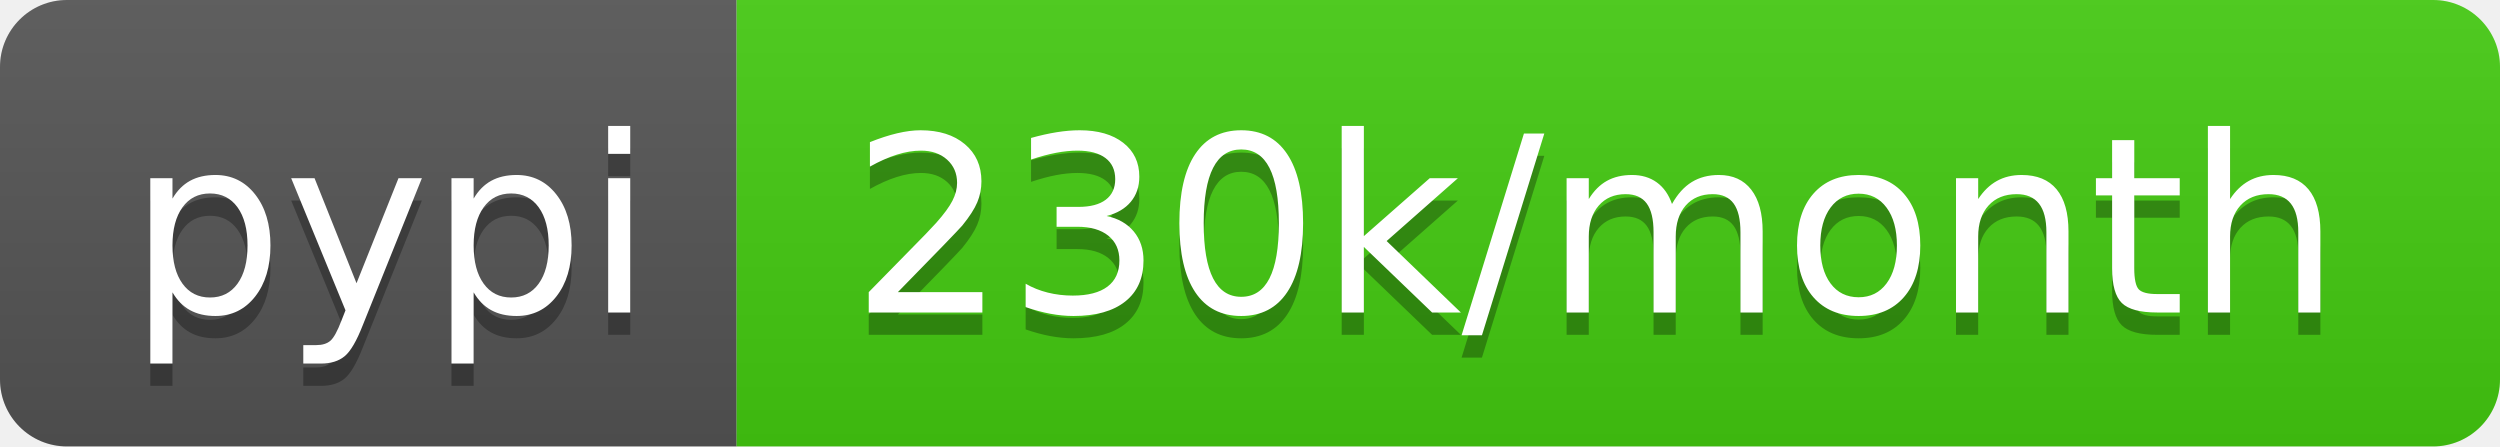
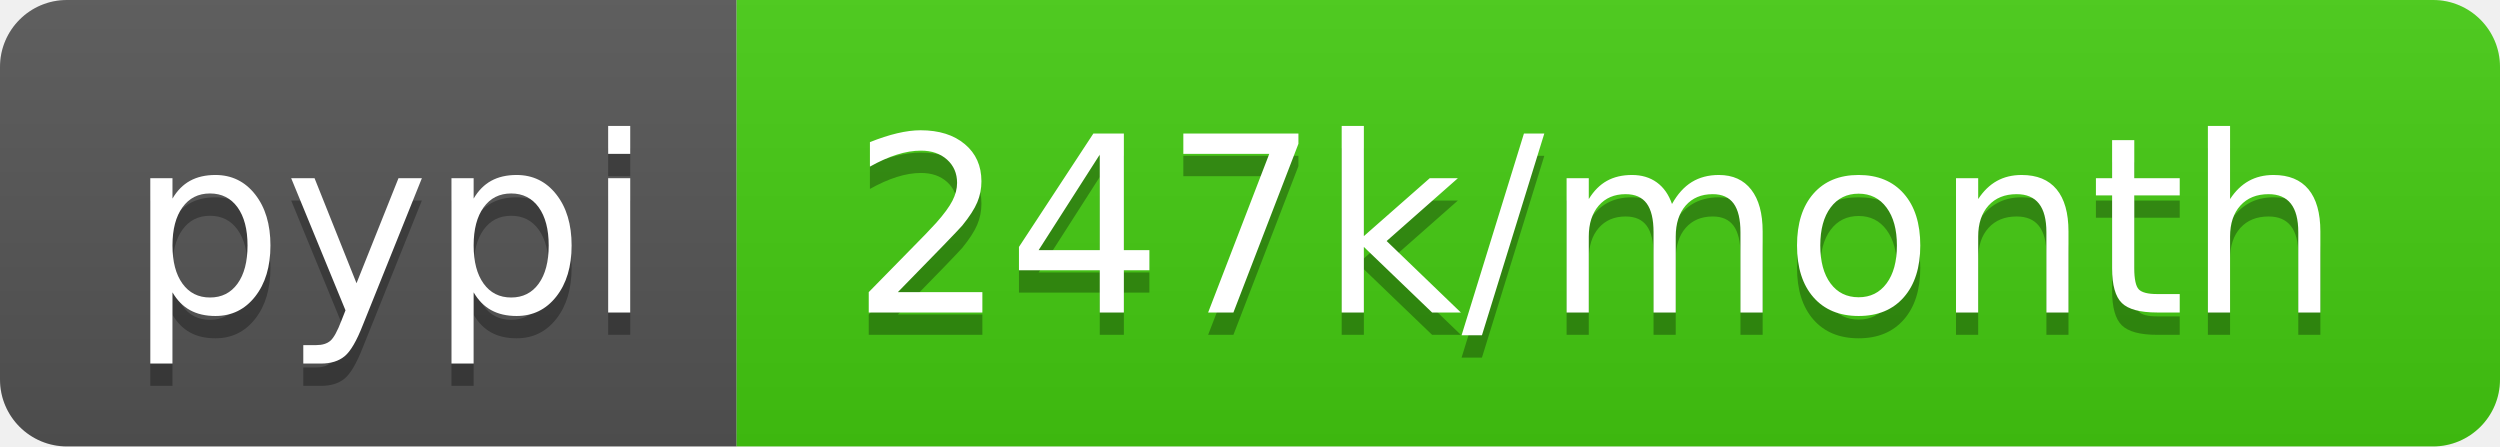
- <svg xmlns="http://www.w3.org/2000/svg" width="112" height="20" role="img" aria-label="pypi: 230k/month">
+ <svg xmlns="http://www.w3.org/2000/svg" width="112" height="20" role="img" aria-label="pypi: 247k/month">
  <linearGradient id="s" x2="0" y2="100%">
    <stop offset="0" stop-color="#bbb" stop-opacity=".1" />
    <stop offset="1" stop-opacity=".1" />
  </linearGradient>
  <clipPath id="r">
    <rect width="112" height="20" rx="3" fill="#fff" />
  </clipPath>
  <g clip-path="url(#r)">
    <rect width="33" height="20" fill="#555" />
    <rect x="33" width="79" height="20" fill="#4c1" />
    <rect width="112" height="20" fill="url(#s)" />
  </g>
  <g fill="#fff" text-anchor="middle" font-family="Verdana,Geneva,DejaVu Sans,sans-serif" text-rendering="geometricPrecision" font-size="110">
    <text aria-hidden="true" x="175" y="150" fill="#010101" fill-opacity=".3" transform="scale(.1)" textLength="230">pypi</text>
    <text x="175" y="140" transform="scale(.1)" fill="#fff" textLength="230">pypi</text>
-     <text aria-hidden="true" x="715" y="150" fill="#010101" fill-opacity=".3" transform="scale(.1)" textLength="690">230k/month</text>
-     <text x="715" y="140" transform="scale(.1)" fill="#fff" textLength="690">230k/month</text>
+     <text aria-hidden="true" x="715" y="150" fill="#010101" fill-opacity=".3" transform="scale(.1)" textLength="690">247k/month</text>
+     <text x="715" y="140" transform="scale(.1)" fill="#fff" textLength="690">247k/month</text>
  </g>
</svg>
